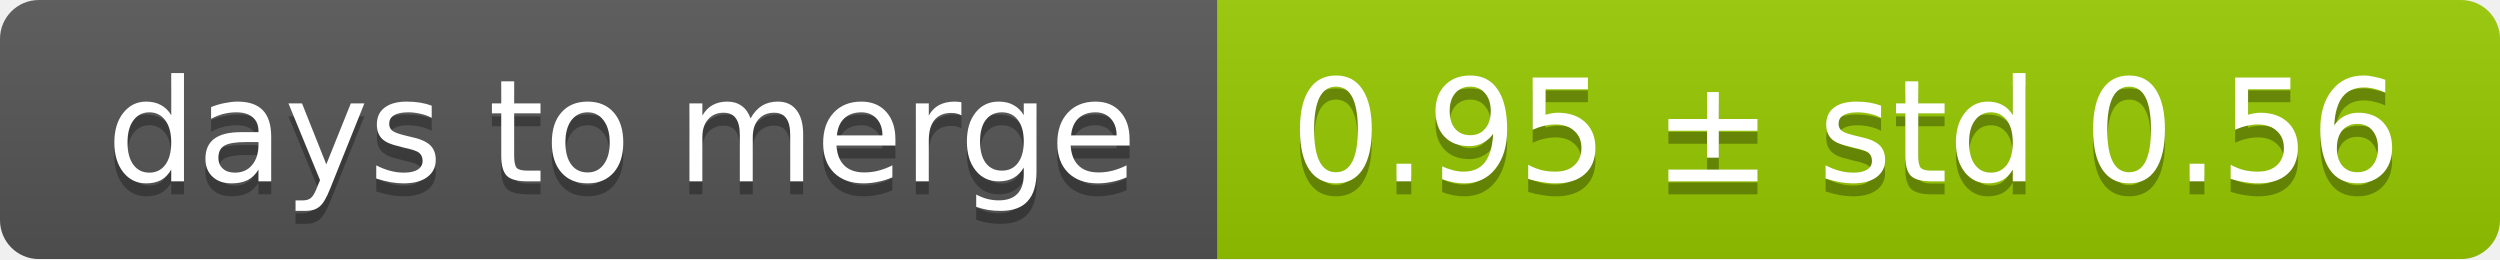
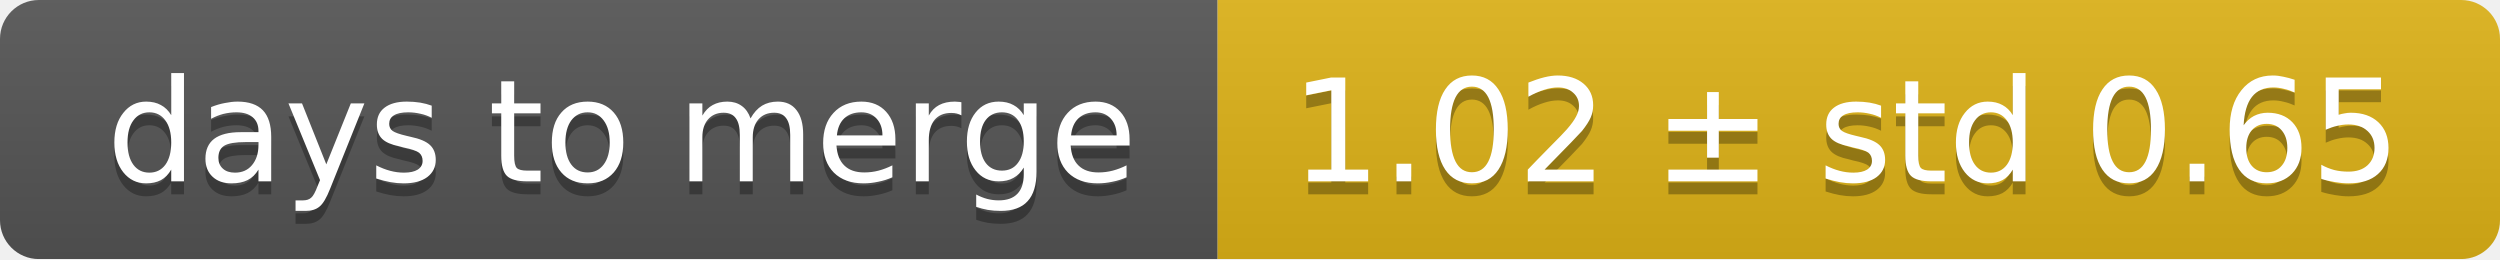
<svg xmlns="http://www.w3.org/2000/svg" width="193" height="20">
  <linearGradient id="smooth" x2="0" y2="100%">
    <stop offset="0" stop-color="#bbb" stop-opacity=".1" />
    <stop offset="1" stop-opacity=".1" />
  </linearGradient>
  <mask id="round">
    <rect width="193" height="20" rx="3" fill="#fff" />
  </mask>
  <g mask="url(#round)">
    <rect width="94" height="20" fill="#555" />
-     <rect x="94" width="99" height="20" fill="#97ca00" />
+     <rect x="94" width="99" height="20" fill="#dfb317" />
    <rect width="193" height="20" fill="url(#smooth)" />
  </g>
  <g fill="#fff" text-anchor="middle" font-family="DejaVu Sans,Verdana,Geneva,sans-serif" font-size="11">
    <text x="48" y="15" fill="#010101" fill-opacity=".3">days to merge</text>
    <text x="48" y="14">days to merge</text>
-     <text x="142.5" y="15" fill="#010101" fill-opacity=".3">0.95 ± std 0.56</text>
-     <text x="142.5" y="14">0.95 ± std 0.56</text>
+     <text x="142.5" y="15" fill="#010101" fill-opacity=".3">1.02 ± std 0.65</text>
+     <text x="142.5" y="14">1.02 ± std 0.65</text>
  </g>
</svg>
